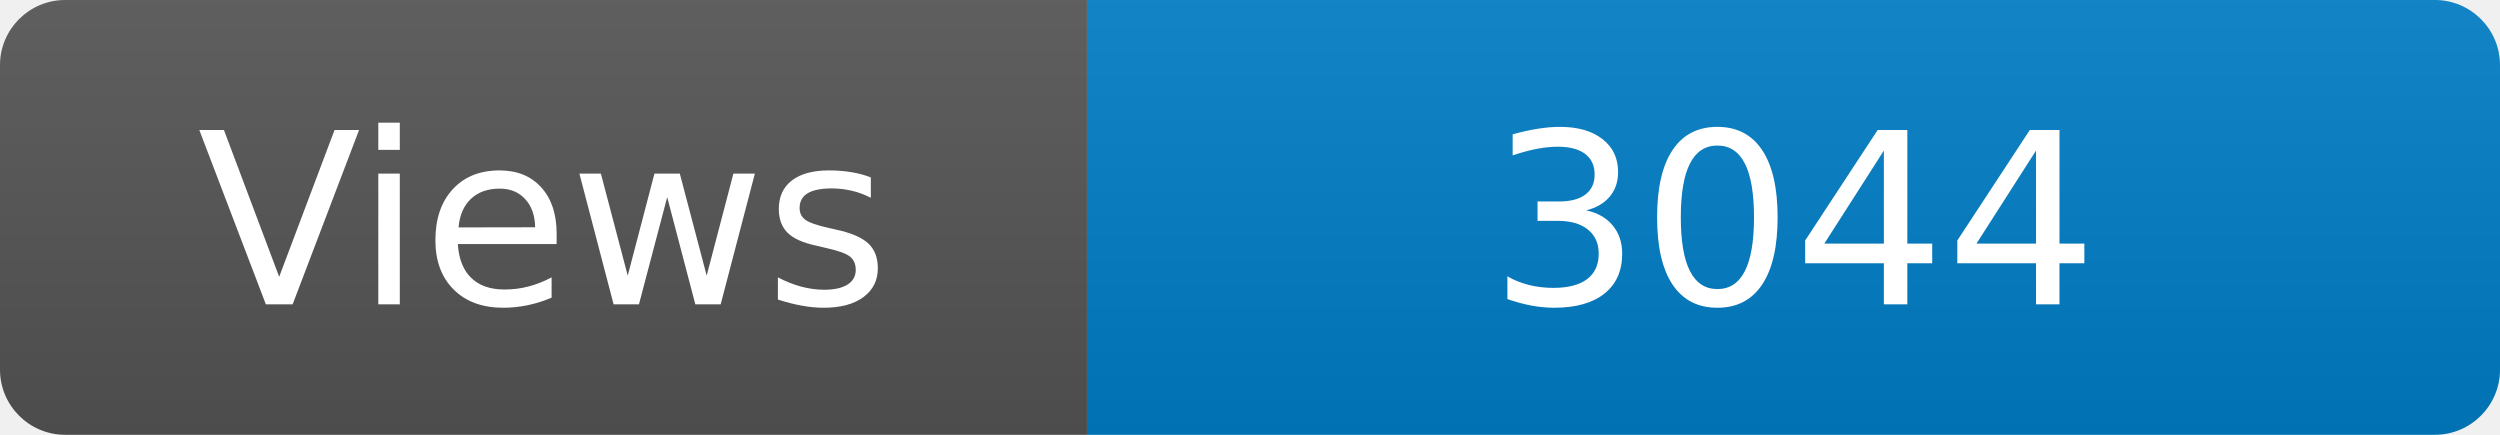
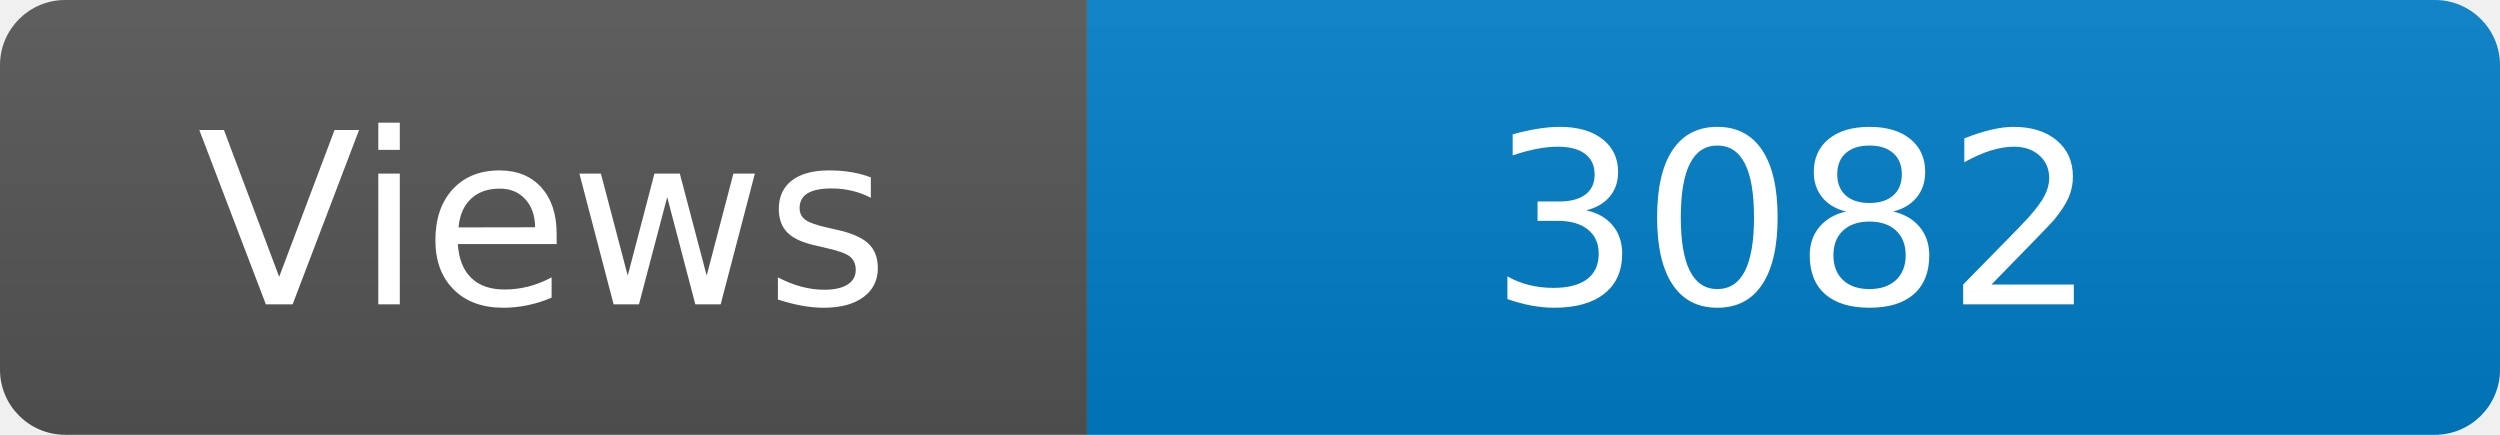
<svg xmlns="http://www.w3.org/2000/svg" width="115" height="20" role="img" aria-label="Maintained?: yes">
  <linearGradient id="s" x2="0" y2="100%">
    <stop offset="0" stop-color="#bbb" stop-opacity=".1" />
    <stop offset="1" stop-opacity=".1" />
  </linearGradient>
  <clipPath id="r">
    <rect width="115" height="20" rx="3" fill="#fff" />
  </clipPath>
  <g clip-path="url(#r)">
    <rect width="50" height="20" fill="#555" />
    <rect x="50" width="160" height="20" fill="#007ec6" />
    <rect width="115" height="20" fill="url(#s)" />
  </g>
  <g fill="#fff" text-anchor="middle" font-family="Verdana,Geneva,DejaVu Sans,sans-serif" font-size="110">
    <text x="250" y="140" transform="scale(.1)" fill="#fff">Views</text>
-     <text x="825" y="140" transform="scale(.1)" fill="#fff">3044</text>
+     <text x="825" y="140" transform="scale(.1)" fill="#fff">3082</text>
  </g>
</svg>
